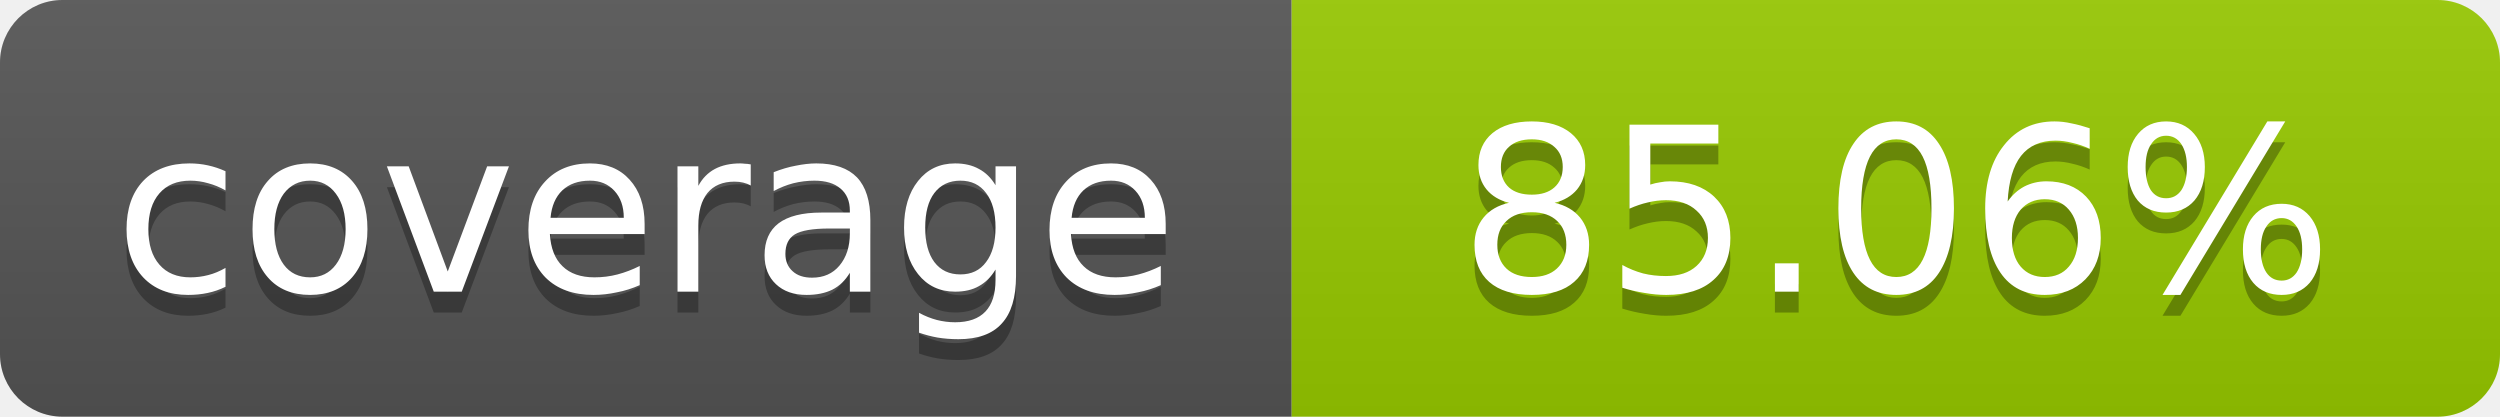
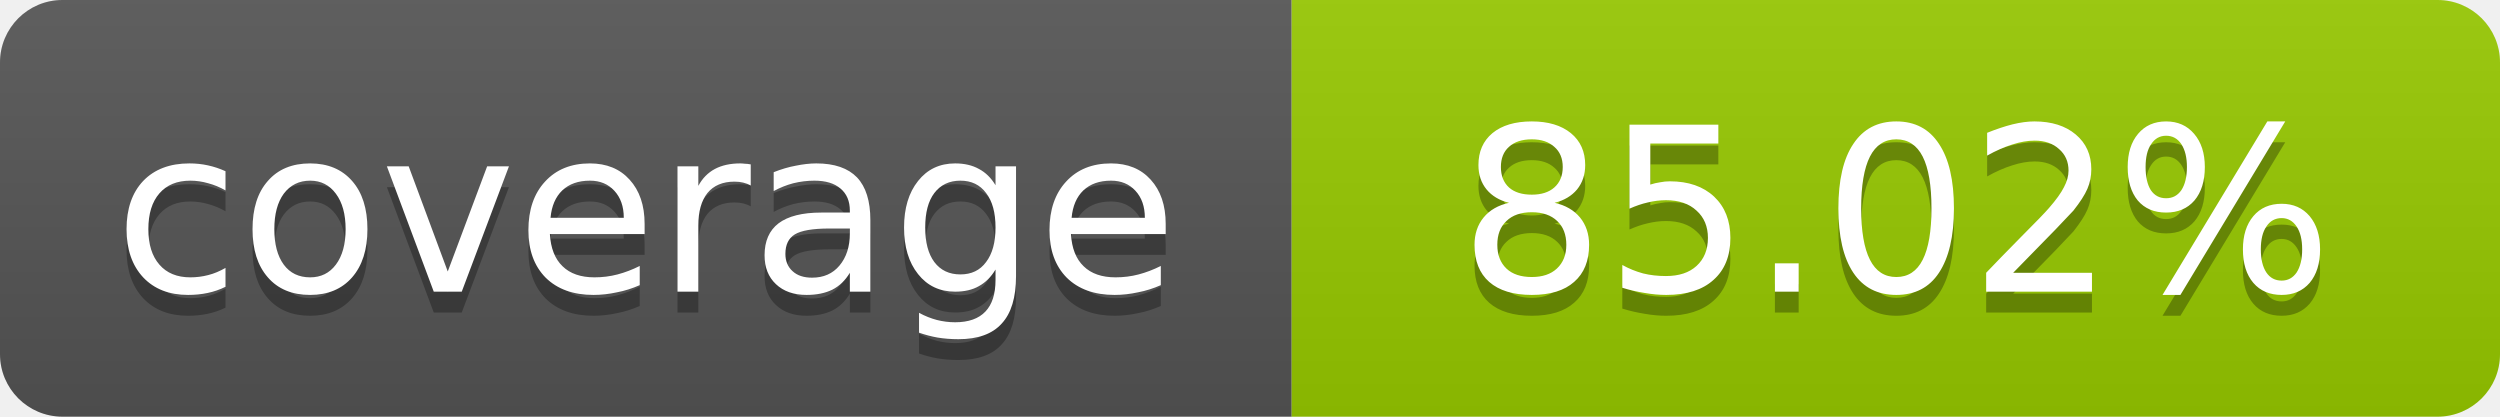
- <svg xmlns="http://www.w3.org/2000/svg" width="120" height="20" role="img" aria-label="coverage: 85.06%">
+ <svg xmlns="http://www.w3.org/2000/svg" width="120" height="20" role="img" aria-label="coverage: 85.02%">
  <linearGradient id="s" x2="0" y2="100%">
    <stop offset="0" stop-color="#bbb" stop-opacity=".1" />
    <stop offset="1" stop-opacity=".1" />
  </linearGradient>
  <clipPath id="r">
    <rect width="120" height="20" rx="3" fill="#fff" />
  </clipPath>
  <g clip-path="url(#r)">
    <rect width="62" height="20" fill="#555" />
    <rect x="62" width="58" height="20" fill="#97CA00" />
    <rect width="120" height="20" fill="url(#s)" />
  </g>
  <g fill="#fff" text-anchor="middle" font-family="Verdana,Geneva,DejaVu Sans,sans-serif" font-size="11">
    <text x="31" y="15" fill="#010101" fill-opacity=".3">coverage</text>
    <text x="31" y="14">coverage</text>
-     <text x="91" y="15" fill="#010101" fill-opacity=".3">85.06%</text>
-     <text x="91" y="14">85.06%</text>
+     <text x="91" y="15" fill="#010101" fill-opacity=".3">85.02%</text>
+     <text x="91" y="14">85.02%</text>
  </g>
</svg>
